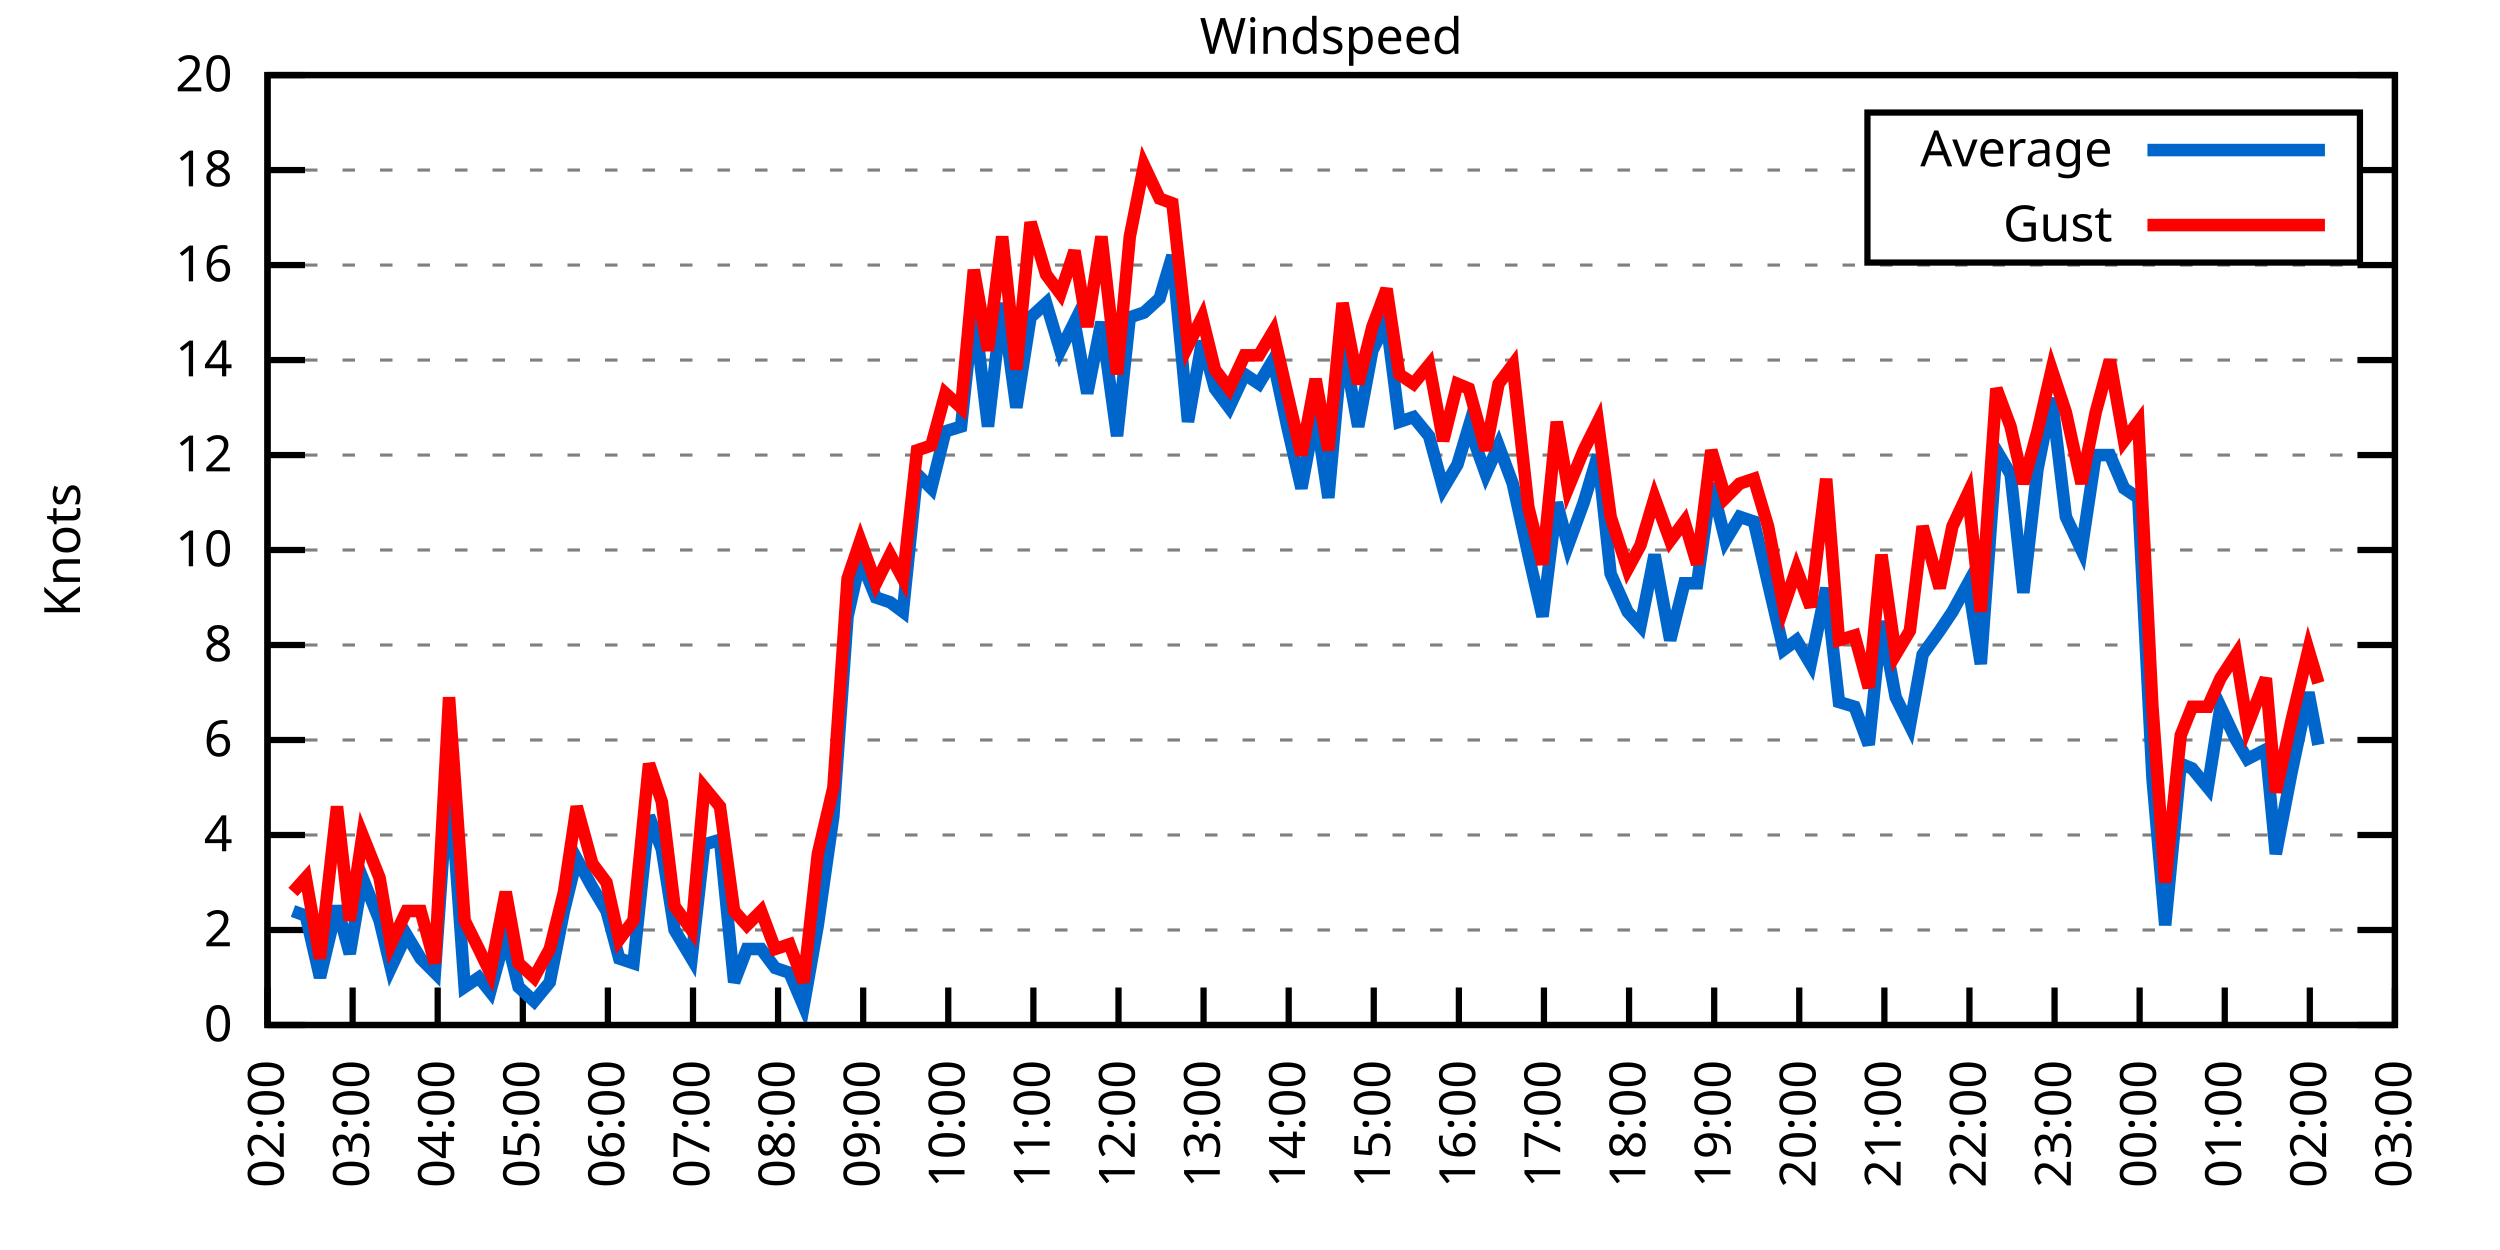
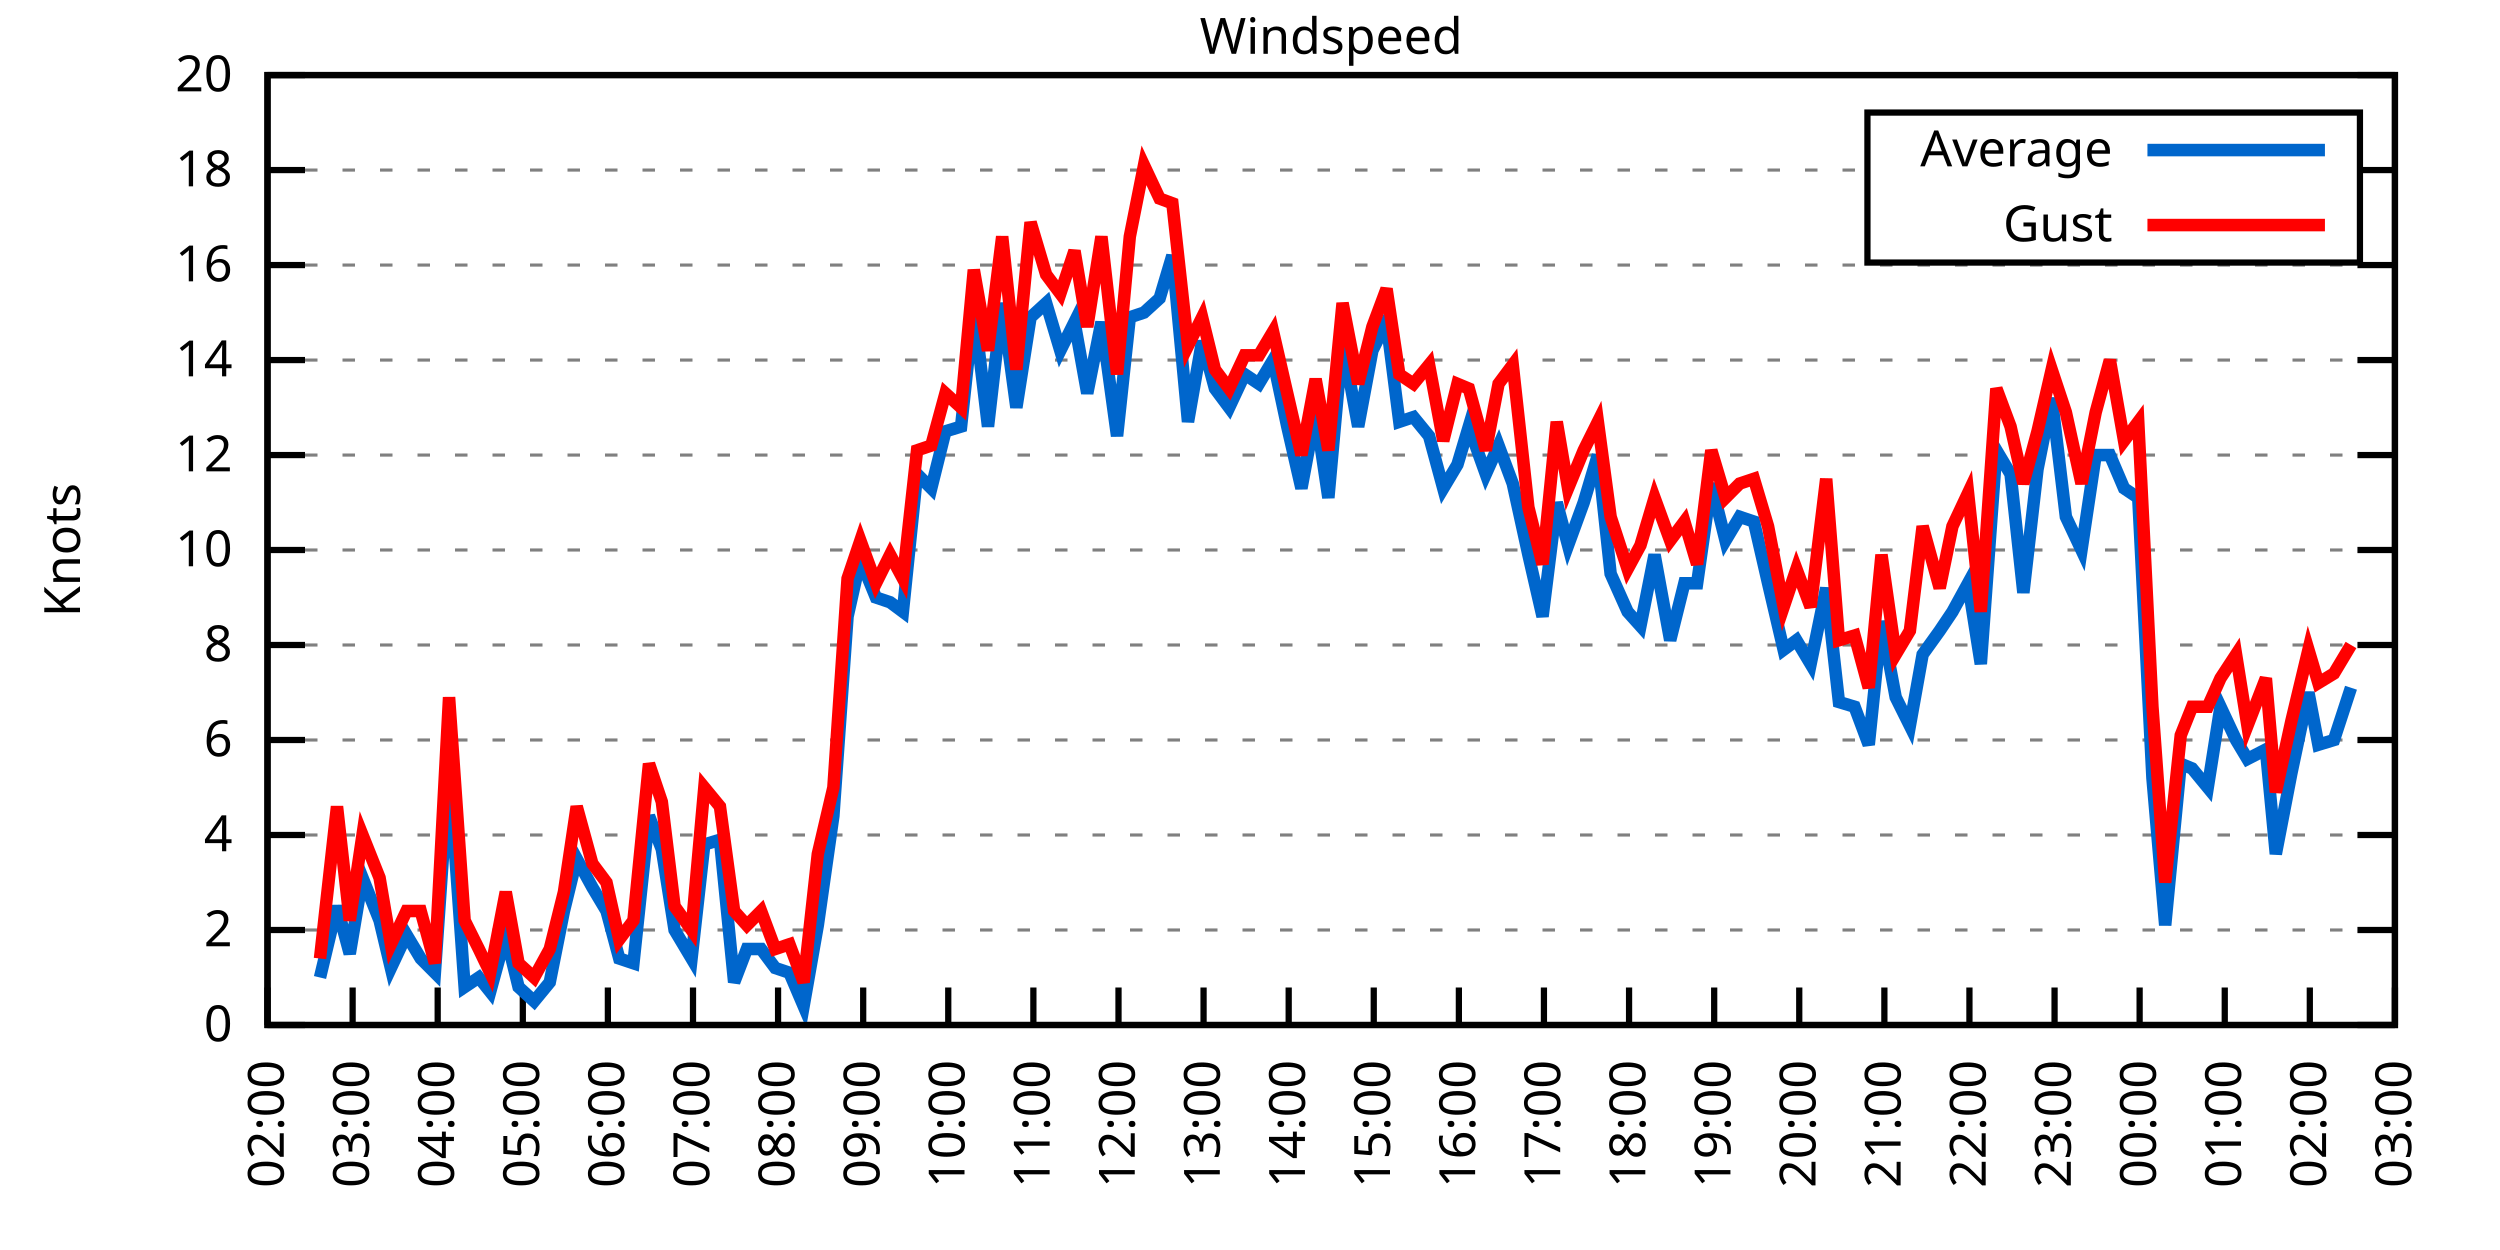
<svg xmlns="http://www.w3.org/2000/svg" xmlns:xlink="http://www.w3.org/1999/xlink" width="400" height="200" viewBox="0 0 400 200">
  <g id="gnuplot_canvas">
    <rect x="0" y="0" width="400" height="200" fill="none" />
    <defs>
      <circle id="gpDot" r="0.5" stroke-width="0.5" stroke="currentColor" />
      <path id="gpPt0" stroke-width="0.333" stroke="currentColor" d="M-1,0 h2 M0,-1 v2" />
      <path id="gpPt1" stroke-width="0.333" stroke="currentColor" d="M-1,-1 L1,1 M1,-1 L-1,1" />
      <path id="gpPt2" stroke-width="0.333" stroke="currentColor" d="M-1,0 L1,0 M0,-1 L0,1 M-1,-1 L1,1 M-1,1 L1,-1" />
      <rect id="gpPt3" stroke-width="0.333" stroke="currentColor" x="-1" y="-1" width="2" height="2" />
      <rect id="gpPt4" stroke-width="0.333" stroke="currentColor" fill="currentColor" x="-1" y="-1" width="2" height="2" />
      <circle id="gpPt5" stroke-width="0.333" stroke="currentColor" cx="0" cy="0" r="1" />
      <use xlink:href="#gpPt5" id="gpPt6" fill="currentColor" stroke="none" />
      <path id="gpPt7" stroke-width="0.333" stroke="currentColor" d="M0,-1.33 L-1.33,0.67 L1.33,0.67 z" />
      <use xlink:href="#gpPt7" id="gpPt8" fill="currentColor" stroke="none" />
      <use xlink:href="#gpPt7" id="gpPt9" stroke="currentColor" transform="rotate(180)" />
      <use xlink:href="#gpPt9" id="gpPt10" fill="currentColor" stroke="none" />
      <use xlink:href="#gpPt3" id="gpPt11" stroke="currentColor" transform="rotate(45)" />
      <use xlink:href="#gpPt11" id="gpPt12" fill="currentColor" stroke="none" />
      <path id="gpPt13" stroke-width="0.333" stroke="currentColor" d="M0,1.330 L1.265,0.411 L0.782,-1.067 L-0.782,-1.076 L-1.265,0.411 z" />
      <use xlink:href="#gpPt13" id="gpPt14" fill="currentColor" stroke="none" />
      <filter id="textbox" filterUnits="objectBoundingBox" x="0" y="0" height="1" width="1">
        <feFlood flood-color="white" flood-opacity="1" result="bgnd" />
        <feComposite in="SourceGraphic" in2="bgnd" operator="atop" />
      </filter>
      <filter id="greybox" filterUnits="objectBoundingBox" x="0" y="0" height="1" width="1">
        <feFlood flood-color="lightgrey" flood-opacity="1" result="grey" />
        <feComposite in="SourceGraphic" in2="grey" operator="atop" />
      </filter>
    </defs>
    <g fill="none" color="white" stroke="currentColor" stroke-width="1.00" stroke-linecap="butt" stroke-linejoin="miter">
</g>
    <g fill="none" color="black" stroke="currentColor" stroke-width="1.00" stroke-linecap="butt" stroke-linejoin="miter">
      <g stroke="none" shape-rendering="crispEdges">
        <polygon fill="rgb(255, 255, 255)" points="42.80,164.00 383.18,164.00 383.18,12.02 42.80,12.02 " />
      </g>
    </g>
    <g fill="none" color="black" stroke="currentColor" stroke-width="1.00" stroke-linecap="butt" stroke-linejoin="miter">
</g>
    <g fill="none" color="black" stroke="black" stroke-width="0.50" stroke-linecap="butt" stroke-linejoin="miter">
</g>
    <g fill="none" color="gray" stroke="currentColor" stroke-width="0.50" stroke-linecap="butt" stroke-linejoin="miter">
      <path stroke="gray" stroke-dasharray="2,4" class="gridline" d="M42.80,164.00 L383.19,164.00  " />
    </g>
    <g fill="none" color="gray" stroke="gray" stroke-width="1.00" stroke-linecap="butt" stroke-linejoin="miter">
</g>
    <g fill="none" color="black" stroke="currentColor" stroke-width="1.00" stroke-linecap="butt" stroke-linejoin="miter">
      <path stroke="black" d="M42.80,164.00 L48.80,164.00 M383.19,164.00 L377.19,164.00  " />
      <g transform="translate(37.20,166.60)" stroke="none" fill="black" font-family="Sans" font-size="8.00" text-anchor="end">
        <text>
          <tspan font-family="Sans"> 0</tspan>
        </text>
      </g>
    </g>
    <g fill="none" color="black" stroke="currentColor" stroke-width="1.00" stroke-linecap="butt" stroke-linejoin="miter">
</g>
    <g fill="none" color="black" stroke="black" stroke-width="0.50" stroke-linecap="butt" stroke-linejoin="miter">
</g>
    <g fill="none" color="gray" stroke="currentColor" stroke-width="0.50" stroke-linecap="butt" stroke-linejoin="miter">
      <path stroke="gray" stroke-dasharray="2,4" class="gridline" d="M42.80,148.80 L383.19,148.80  " />
    </g>
    <g fill="none" color="gray" stroke="gray" stroke-width="1.00" stroke-linecap="butt" stroke-linejoin="miter">
</g>
    <g fill="none" color="black" stroke="currentColor" stroke-width="1.00" stroke-linecap="butt" stroke-linejoin="miter">
      <path stroke="black" d="M42.80,148.80 L48.80,148.80 M383.19,148.80 L377.19,148.80  " />
      <g transform="translate(37.20,151.40)" stroke="none" fill="black" font-family="Sans" font-size="8.00" text-anchor="end">
        <text>
          <tspan font-family="Sans"> 2</tspan>
        </text>
      </g>
    </g>
    <g fill="none" color="black" stroke="currentColor" stroke-width="1.00" stroke-linecap="butt" stroke-linejoin="miter">
</g>
    <g fill="none" color="black" stroke="black" stroke-width="0.50" stroke-linecap="butt" stroke-linejoin="miter">
</g>
    <g fill="none" color="gray" stroke="currentColor" stroke-width="0.50" stroke-linecap="butt" stroke-linejoin="miter">
      <path stroke="gray" stroke-dasharray="2,4" class="gridline" d="M42.80,133.60 L383.19,133.60  " />
    </g>
    <g fill="none" color="gray" stroke="gray" stroke-width="1.00" stroke-linecap="butt" stroke-linejoin="miter">
</g>
    <g fill="none" color="black" stroke="currentColor" stroke-width="1.00" stroke-linecap="butt" stroke-linejoin="miter">
      <path stroke="black" d="M42.80,133.60 L48.80,133.60 M383.19,133.60 L377.19,133.60  " />
      <g transform="translate(37.20,136.20)" stroke="none" fill="black" font-family="Sans" font-size="8.00" text-anchor="end">
        <text>
          <tspan font-family="Sans"> 4</tspan>
        </text>
      </g>
    </g>
    <g fill="none" color="black" stroke="currentColor" stroke-width="1.00" stroke-linecap="butt" stroke-linejoin="miter">
</g>
    <g fill="none" color="black" stroke="black" stroke-width="0.50" stroke-linecap="butt" stroke-linejoin="miter">
</g>
    <g fill="none" color="gray" stroke="currentColor" stroke-width="0.50" stroke-linecap="butt" stroke-linejoin="miter">
      <path stroke="gray" stroke-dasharray="2,4" class="gridline" d="M42.80,118.40 L383.19,118.40  " />
    </g>
    <g fill="none" color="gray" stroke="gray" stroke-width="1.00" stroke-linecap="butt" stroke-linejoin="miter">
</g>
    <g fill="none" color="black" stroke="currentColor" stroke-width="1.00" stroke-linecap="butt" stroke-linejoin="miter">
      <path stroke="black" d="M42.80,118.40 L48.80,118.40 M383.19,118.40 L377.19,118.40  " />
      <g transform="translate(37.20,121.00)" stroke="none" fill="black" font-family="Sans" font-size="8.00" text-anchor="end">
        <text>
          <tspan font-family="Sans"> 6</tspan>
        </text>
      </g>
    </g>
    <g fill="none" color="black" stroke="currentColor" stroke-width="1.00" stroke-linecap="butt" stroke-linejoin="miter">
</g>
    <g fill="none" color="black" stroke="black" stroke-width="0.50" stroke-linecap="butt" stroke-linejoin="miter">
</g>
    <g fill="none" color="gray" stroke="currentColor" stroke-width="0.50" stroke-linecap="butt" stroke-linejoin="miter">
      <path stroke="gray" stroke-dasharray="2,4" class="gridline" d="M42.80,103.20 L383.19,103.20  " />
    </g>
    <g fill="none" color="gray" stroke="gray" stroke-width="1.00" stroke-linecap="butt" stroke-linejoin="miter">
</g>
    <g fill="none" color="black" stroke="currentColor" stroke-width="1.00" stroke-linecap="butt" stroke-linejoin="miter">
      <path stroke="black" d="M42.80,103.20 L48.80,103.20 M383.19,103.20 L377.19,103.20  " />
      <g transform="translate(37.20,105.80)" stroke="none" fill="black" font-family="Sans" font-size="8.00" text-anchor="end">
        <text>
          <tspan font-family="Sans"> 8</tspan>
        </text>
      </g>
    </g>
    <g fill="none" color="black" stroke="currentColor" stroke-width="1.00" stroke-linecap="butt" stroke-linejoin="miter">
</g>
    <g fill="none" color="black" stroke="black" stroke-width="0.50" stroke-linecap="butt" stroke-linejoin="miter">
</g>
    <g fill="none" color="gray" stroke="currentColor" stroke-width="0.50" stroke-linecap="butt" stroke-linejoin="miter">
      <path stroke="gray" stroke-dasharray="2,4" class="gridline" d="M42.80,88.00 L383.19,88.00  " />
    </g>
    <g fill="none" color="gray" stroke="gray" stroke-width="1.00" stroke-linecap="butt" stroke-linejoin="miter">
</g>
    <g fill="none" color="black" stroke="currentColor" stroke-width="1.00" stroke-linecap="butt" stroke-linejoin="miter">
      <path stroke="black" d="M42.80,88.00 L48.80,88.00 M383.19,88.00 L377.19,88.00  " />
      <g transform="translate(37.20,90.60)" stroke="none" fill="black" font-family="Sans" font-size="8.00" text-anchor="end">
        <text>
          <tspan font-family="Sans"> 10</tspan>
        </text>
      </g>
    </g>
    <g fill="none" color="black" stroke="currentColor" stroke-width="1.00" stroke-linecap="butt" stroke-linejoin="miter">
</g>
    <g fill="none" color="black" stroke="black" stroke-width="0.50" stroke-linecap="butt" stroke-linejoin="miter">
</g>
    <g fill="none" color="gray" stroke="currentColor" stroke-width="0.50" stroke-linecap="butt" stroke-linejoin="miter">
      <path stroke="gray" stroke-dasharray="2,4" class="gridline" d="M42.80,72.81 L383.19,72.81  " />
    </g>
    <g fill="none" color="gray" stroke="gray" stroke-width="1.00" stroke-linecap="butt" stroke-linejoin="miter">
</g>
    <g fill="none" color="black" stroke="currentColor" stroke-width="1.00" stroke-linecap="butt" stroke-linejoin="miter">
      <path stroke="black" d="M42.80,72.81 L48.80,72.81 M383.19,72.81 L377.19,72.81  " />
      <g transform="translate(37.20,75.41)" stroke="none" fill="black" font-family="Sans" font-size="8.00" text-anchor="end">
        <text>
          <tspan font-family="Sans"> 12</tspan>
        </text>
      </g>
    </g>
    <g fill="none" color="black" stroke="currentColor" stroke-width="1.00" stroke-linecap="butt" stroke-linejoin="miter">
</g>
    <g fill="none" color="black" stroke="black" stroke-width="0.50" stroke-linecap="butt" stroke-linejoin="miter">
</g>
    <g fill="none" color="gray" stroke="currentColor" stroke-width="0.50" stroke-linecap="butt" stroke-linejoin="miter">
      <path stroke="gray" stroke-dasharray="2,4" class="gridline" d="M42.80,57.61 L383.19,57.61  " />
    </g>
    <g fill="none" color="gray" stroke="gray" stroke-width="1.00" stroke-linecap="butt" stroke-linejoin="miter">
</g>
    <g fill="none" color="black" stroke="currentColor" stroke-width="1.00" stroke-linecap="butt" stroke-linejoin="miter">
      <path stroke="black" d="M42.80,57.61 L48.80,57.61 M383.19,57.61 L377.19,57.61  " />
      <g transform="translate(37.20,60.21)" stroke="none" fill="black" font-family="Sans" font-size="8.00" text-anchor="end">
        <text>
          <tspan font-family="Sans"> 14</tspan>
        </text>
      </g>
    </g>
    <g fill="none" color="black" stroke="currentColor" stroke-width="1.00" stroke-linecap="butt" stroke-linejoin="miter">
</g>
    <g fill="none" color="black" stroke="black" stroke-width="0.50" stroke-linecap="butt" stroke-linejoin="miter">
</g>
    <g fill="none" color="gray" stroke="currentColor" stroke-width="0.50" stroke-linecap="butt" stroke-linejoin="miter">
      <path stroke="gray" stroke-dasharray="2,4" class="gridline" d="M42.80,42.41 L383.19,42.41  " />
    </g>
    <g fill="none" color="gray" stroke="gray" stroke-width="1.00" stroke-linecap="butt" stroke-linejoin="miter">
</g>
    <g fill="none" color="black" stroke="currentColor" stroke-width="1.00" stroke-linecap="butt" stroke-linejoin="miter">
      <path stroke="black" d="M42.80,42.41 L48.80,42.41 M383.19,42.41 L377.19,42.41  " />
      <g transform="translate(37.20,45.01)" stroke="none" fill="black" font-family="Sans" font-size="8.00" text-anchor="end">
        <text>
          <tspan font-family="Sans"> 16</tspan>
        </text>
      </g>
    </g>
    <g fill="none" color="black" stroke="currentColor" stroke-width="1.00" stroke-linecap="butt" stroke-linejoin="miter">
</g>
    <g fill="none" color="black" stroke="black" stroke-width="0.50" stroke-linecap="butt" stroke-linejoin="miter">
</g>
    <g fill="none" color="gray" stroke="currentColor" stroke-width="0.50" stroke-linecap="butt" stroke-linejoin="miter">
      <path stroke="gray" stroke-dasharray="2,4" class="gridline" d="M42.80,27.21 L298.79,27.21 M377.59,27.21 L383.19,27.21  " />
    </g>
    <g fill="none" color="gray" stroke="gray" stroke-width="1.00" stroke-linecap="butt" stroke-linejoin="miter">
</g>
    <g fill="none" color="black" stroke="currentColor" stroke-width="1.00" stroke-linecap="butt" stroke-linejoin="miter">
      <path stroke="black" d="M42.80,27.21 L48.80,27.21 M383.19,27.21 L377.19,27.21  " />
      <g transform="translate(37.20,29.81)" stroke="none" fill="black" font-family="Sans" font-size="8.00" text-anchor="end">
        <text>
          <tspan font-family="Sans"> 18</tspan>
        </text>
      </g>
    </g>
    <g fill="none" color="black" stroke="currentColor" stroke-width="1.00" stroke-linecap="butt" stroke-linejoin="miter">
</g>
    <g fill="none" color="black" stroke="black" stroke-width="0.50" stroke-linecap="butt" stroke-linejoin="miter">
</g>
    <g fill="none" color="gray" stroke="currentColor" stroke-width="0.50" stroke-linecap="butt" stroke-linejoin="miter">
      <path stroke="gray" stroke-dasharray="2,4" class="gridline" d="M42.80,12.01 L383.19,12.01  " />
    </g>
    <g fill="none" color="gray" stroke="gray" stroke-width="1.00" stroke-linecap="butt" stroke-linejoin="miter">
</g>
    <g fill="none" color="black" stroke="currentColor" stroke-width="1.00" stroke-linecap="butt" stroke-linejoin="miter">
      <path stroke="black" d="M42.80,12.01 L48.80,12.01 M383.19,12.01 L377.19,12.01  " />
      <g transform="translate(37.20,14.61)" stroke="none" fill="black" font-family="Sans" font-size="8.00" text-anchor="end">
        <text>
          <tspan font-family="Sans"> 20</tspan>
        </text>
      </g>
    </g>
    <g fill="none" color="black" stroke="currentColor" stroke-width="1.00" stroke-linecap="butt" stroke-linejoin="miter">
      <path stroke="black" d="M42.80,164.00 L42.80,158.00  " />
      <g transform="translate(45.40,169.60) rotate(270.00)" stroke="none" fill="black" font-family="Sans" font-size="8.00" text-anchor="end">
        <text>
          <tspan font-family="Sans">02:00</tspan>
        </text>
      </g>
    </g>
    <g fill="none" color="black" stroke="currentColor" stroke-width="1.00" stroke-linecap="butt" stroke-linejoin="miter">
      <path stroke="black" d="M56.42,164.00 L56.42,158.00  " />
      <g transform="translate(59.02,169.60) rotate(270.00)" stroke="none" fill="black" font-family="Sans" font-size="8.00" text-anchor="end">
        <text>
          <tspan font-family="Sans">03:00</tspan>
        </text>
      </g>
    </g>
    <g fill="none" color="black" stroke="currentColor" stroke-width="1.00" stroke-linecap="butt" stroke-linejoin="miter">
      <path stroke="black" d="M70.03,164.00 L70.03,158.00  " />
      <g transform="translate(72.63,169.60) rotate(270.00)" stroke="none" fill="black" font-family="Sans" font-size="8.00" text-anchor="end">
        <text>
          <tspan font-family="Sans">04:00</tspan>
        </text>
      </g>
    </g>
    <g fill="none" color="black" stroke="currentColor" stroke-width="1.00" stroke-linecap="butt" stroke-linejoin="miter">
      <path stroke="black" d="M83.65,164.00 L83.65,158.00  " />
      <g transform="translate(86.25,169.60) rotate(270.00)" stroke="none" fill="black" font-family="Sans" font-size="8.00" text-anchor="end">
        <text>
          <tspan font-family="Sans">05:00</tspan>
        </text>
      </g>
    </g>
    <g fill="none" color="black" stroke="currentColor" stroke-width="1.00" stroke-linecap="butt" stroke-linejoin="miter">
      <path stroke="black" d="M97.26,164.00 L97.26,158.00  " />
      <g transform="translate(99.86,169.60) rotate(270.00)" stroke="none" fill="black" font-family="Sans" font-size="8.00" text-anchor="end">
        <text>
          <tspan font-family="Sans">06:00</tspan>
        </text>
      </g>
    </g>
    <g fill="none" color="black" stroke="currentColor" stroke-width="1.00" stroke-linecap="butt" stroke-linejoin="miter">
      <path stroke="black" d="M110.88,164.00 L110.88,158.00  " />
      <g transform="translate(113.48,169.60) rotate(270.00)" stroke="none" fill="black" font-family="Sans" font-size="8.00" text-anchor="end">
        <text>
          <tspan font-family="Sans">07:00</tspan>
        </text>
      </g>
    </g>
    <g fill="none" color="black" stroke="currentColor" stroke-width="1.00" stroke-linecap="butt" stroke-linejoin="miter">
      <path stroke="black" d="M124.49,164.00 L124.49,158.00  " />
      <g transform="translate(127.09,169.60) rotate(270.00)" stroke="none" fill="black" font-family="Sans" font-size="8.00" text-anchor="end">
        <text>
          <tspan font-family="Sans">08:00</tspan>
        </text>
      </g>
    </g>
    <g fill="none" color="black" stroke="currentColor" stroke-width="1.00" stroke-linecap="butt" stroke-linejoin="miter">
      <path stroke="black" d="M138.11,164.00 L138.11,158.00  " />
      <g transform="translate(140.71,169.60) rotate(270.00)" stroke="none" fill="black" font-family="Sans" font-size="8.00" text-anchor="end">
        <text>
          <tspan font-family="Sans">09:00</tspan>
        </text>
      </g>
    </g>
    <g fill="none" color="black" stroke="currentColor" stroke-width="1.00" stroke-linecap="butt" stroke-linejoin="miter">
      <path stroke="black" d="M151.72,164.00 L151.72,158.00  " />
      <g transform="translate(154.32,169.60) rotate(270.00)" stroke="none" fill="black" font-family="Sans" font-size="8.00" text-anchor="end">
        <text>
          <tspan font-family="Sans">10:00</tspan>
        </text>
      </g>
    </g>
    <g fill="none" color="black" stroke="currentColor" stroke-width="1.00" stroke-linecap="butt" stroke-linejoin="miter">
      <path stroke="black" d="M165.34,164.00 L165.34,158.00  " />
      <g transform="translate(167.94,169.60) rotate(270.00)" stroke="none" fill="black" font-family="Sans" font-size="8.00" text-anchor="end">
        <text>
          <tspan font-family="Sans">11:00</tspan>
        </text>
      </g>
    </g>
    <g fill="none" color="black" stroke="currentColor" stroke-width="1.00" stroke-linecap="butt" stroke-linejoin="miter">
      <path stroke="black" d="M178.96,164.00 L178.96,158.00  " />
      <g transform="translate(181.56,169.60) rotate(270.00)" stroke="none" fill="black" font-family="Sans" font-size="8.00" text-anchor="end">
        <text>
          <tspan font-family="Sans">12:00</tspan>
        </text>
      </g>
    </g>
    <g fill="none" color="black" stroke="currentColor" stroke-width="1.00" stroke-linecap="butt" stroke-linejoin="miter">
      <path stroke="black" d="M192.57,164.00 L192.57,158.00  " />
      <g transform="translate(195.17,169.60) rotate(270.00)" stroke="none" fill="black" font-family="Sans" font-size="8.00" text-anchor="end">
        <text>
          <tspan font-family="Sans">13:00</tspan>
        </text>
      </g>
    </g>
    <g fill="none" color="black" stroke="currentColor" stroke-width="1.00" stroke-linecap="butt" stroke-linejoin="miter">
      <path stroke="black" d="M206.19,164.00 L206.19,158.00  " />
      <g transform="translate(208.79,169.60) rotate(270.00)" stroke="none" fill="black" font-family="Sans" font-size="8.00" text-anchor="end">
        <text>
          <tspan font-family="Sans">14:00</tspan>
        </text>
      </g>
    </g>
    <g fill="none" color="black" stroke="currentColor" stroke-width="1.00" stroke-linecap="butt" stroke-linejoin="miter">
      <path stroke="black" d="M219.80,164.00 L219.80,158.00  " />
      <g transform="translate(222.40,169.60) rotate(270.00)" stroke="none" fill="black" font-family="Sans" font-size="8.00" text-anchor="end">
        <text>
          <tspan font-family="Sans">15:00</tspan>
        </text>
      </g>
    </g>
    <g fill="none" color="black" stroke="currentColor" stroke-width="1.00" stroke-linecap="butt" stroke-linejoin="miter">
      <path stroke="black" d="M233.42,164.00 L233.42,158.00  " />
      <g transform="translate(236.02,169.60) rotate(270.00)" stroke="none" fill="black" font-family="Sans" font-size="8.00" text-anchor="end">
        <text>
          <tspan font-family="Sans">16:00</tspan>
        </text>
      </g>
    </g>
    <g fill="none" color="black" stroke="currentColor" stroke-width="1.00" stroke-linecap="butt" stroke-linejoin="miter">
      <path stroke="black" d="M247.03,164.00 L247.03,158.00  " />
      <g transform="translate(249.63,169.60) rotate(270.00)" stroke="none" fill="black" font-family="Sans" font-size="8.00" text-anchor="end">
        <text>
          <tspan font-family="Sans">17:00</tspan>
        </text>
      </g>
    </g>
    <g fill="none" color="black" stroke="currentColor" stroke-width="1.00" stroke-linecap="butt" stroke-linejoin="miter">
      <path stroke="black" d="M260.65,164.00 L260.65,158.00  " />
      <g transform="translate(263.25,169.60) rotate(270.00)" stroke="none" fill="black" font-family="Sans" font-size="8.00" text-anchor="end">
        <text>
          <tspan font-family="Sans">18:00</tspan>
        </text>
      </g>
    </g>
    <g fill="none" color="black" stroke="currentColor" stroke-width="1.00" stroke-linecap="butt" stroke-linejoin="miter">
      <path stroke="black" d="M274.27,164.00 L274.27,158.00  " />
      <g transform="translate(276.87,169.60) rotate(270.00)" stroke="none" fill="black" font-family="Sans" font-size="8.00" text-anchor="end">
        <text>
          <tspan font-family="Sans">19:00</tspan>
        </text>
      </g>
    </g>
    <g fill="none" color="black" stroke="currentColor" stroke-width="1.00" stroke-linecap="butt" stroke-linejoin="miter">
      <path stroke="black" d="M287.88,164.00 L287.88,158.00  " />
      <g transform="translate(290.48,169.60) rotate(270.00)" stroke="none" fill="black" font-family="Sans" font-size="8.00" text-anchor="end">
        <text>
          <tspan font-family="Sans">20:00</tspan>
        </text>
      </g>
    </g>
    <g fill="none" color="black" stroke="currentColor" stroke-width="1.00" stroke-linecap="butt" stroke-linejoin="miter">
      <path stroke="black" d="M301.50,164.00 L301.50,158.00  " />
      <g transform="translate(304.10,169.60) rotate(270.00)" stroke="none" fill="black" font-family="Sans" font-size="8.00" text-anchor="end">
        <text>
          <tspan font-family="Sans">21:00</tspan>
        </text>
      </g>
    </g>
    <g fill="none" color="black" stroke="currentColor" stroke-width="1.00" stroke-linecap="butt" stroke-linejoin="miter">
      <path stroke="black" d="M315.11,164.00 L315.11,158.00  " />
      <g transform="translate(317.71,169.60) rotate(270.00)" stroke="none" fill="black" font-family="Sans" font-size="8.00" text-anchor="end">
        <text>
          <tspan font-family="Sans">22:00</tspan>
        </text>
      </g>
    </g>
    <g fill="none" color="black" stroke="currentColor" stroke-width="1.00" stroke-linecap="butt" stroke-linejoin="miter">
      <path stroke="black" d="M328.73,164.00 L328.73,158.00  " />
      <g transform="translate(331.33,169.60) rotate(270.00)" stroke="none" fill="black" font-family="Sans" font-size="8.00" text-anchor="end">
        <text>
          <tspan font-family="Sans">23:00</tspan>
        </text>
      </g>
    </g>
    <g fill="none" color="black" stroke="currentColor" stroke-width="1.00" stroke-linecap="butt" stroke-linejoin="miter">
      <path stroke="black" d="M342.34,164.00 L342.34,158.00  " />
      <g transform="translate(344.94,169.60) rotate(270.00)" stroke="none" fill="black" font-family="Sans" font-size="8.00" text-anchor="end">
        <text>
          <tspan font-family="Sans">00:00</tspan>
        </text>
      </g>
    </g>
    <g fill="none" color="black" stroke="currentColor" stroke-width="1.00" stroke-linecap="butt" stroke-linejoin="miter">
      <path stroke="black" d="M355.96,164.00 L355.96,158.00  " />
      <g transform="translate(358.56,169.60) rotate(270.00)" stroke="none" fill="black" font-family="Sans" font-size="8.00" text-anchor="end">
        <text>
          <tspan font-family="Sans">01:00</tspan>
        </text>
      </g>
    </g>
    <g fill="none" color="black" stroke="currentColor" stroke-width="1.00" stroke-linecap="butt" stroke-linejoin="miter">
      <path stroke="black" d="M369.57,164.00 L369.57,158.00  " />
      <g transform="translate(372.17,169.60) rotate(270.00)" stroke="none" fill="black" font-family="Sans" font-size="8.00" text-anchor="end">
        <text>
          <tspan font-family="Sans">02:00</tspan>
        </text>
      </g>
    </g>
    <g fill="none" color="black" stroke="currentColor" stroke-width="1.00" stroke-linecap="butt" stroke-linejoin="miter">
      <path stroke="black" d="M383.19,164.00 L383.19,158.00  " />
      <g transform="translate(385.79,169.60) rotate(270.00)" stroke="none" fill="black" font-family="Sans" font-size="8.00" text-anchor="end">
        <text>
          <tspan font-family="Sans">03:00</tspan>
        </text>
      </g>
    </g>
    <g fill="none" color="black" stroke="currentColor" stroke-width="1.00" stroke-linecap="butt" stroke-linejoin="miter">
</g>
    <g fill="none" color="black" stroke="currentColor" stroke-width="1.00" stroke-linecap="butt" stroke-linejoin="miter">
      <path stroke="black" d="M42.80,12.01 L42.80,164.00 L383.19,164.00 L383.19,12.01 L42.80,12.01 Z  " />
    </g>
    <g fill="none" color="black" stroke="currentColor" stroke-width="1.00" stroke-linecap="butt" stroke-linejoin="miter">
</g>
    <g fill="none" color="black" stroke="currentColor" stroke-width="1.00" stroke-linecap="butt" stroke-linejoin="miter">
      <path stroke="black" d="M298.79,42.01 L298.79,18.01 L377.59,18.01 L377.59,42.01 L298.79,42.01 Z  " />
    </g>
    <g id="Windspeed_plot_1">
      <g fill="none" color="white" stroke="black" stroke-width="2.00" stroke-linecap="butt" stroke-linejoin="miter">
</g>
      <g fill="none" color="black" stroke="currentColor" stroke-width="2.00" stroke-linecap="butt" stroke-linejoin="miter">
        <g transform="translate(337.99,26.61)" stroke="none" fill="black" font-family="Sans" font-size="8.00" text-anchor="end">
          <text>
            <tspan font-family="Sans">Average</tspan>
          </text>
        </g>
      </g>
      <g fill="none" color="black" stroke="currentColor" stroke-width="2.00" stroke-linecap="butt" stroke-linejoin="miter">
-         <path stroke="rgb(  0, 102, 204)" d="M343.59,24.01 L371.99,24.01 M46.88,145.76 L48.93,146.52 L51.20,156.40 L53.92,145.00 L55.96,152.60 L58.00,140.44   L60.73,147.28 L62.54,154.88 L65.04,149.56 L67.31,153.36 L69.58,155.64 L71.85,122.96 L74.34,157.92 L76.61,156.40   L78.43,158.68 L80.92,149.56 L82.97,157.92 L85.46,160.20 L87.96,157.16 L90.23,145.76 L92.27,137.40 L94.77,141.96   L97.04,145.76 L99.08,153.36 L101.35,154.12 L103.84,130.56 L105.89,135.88 L107.93,148.80 L110.65,153.36 L112.69,135.12   L115.19,134.36 L117.46,157.16 L119.50,151.84 L121.77,151.84 L124.04,154.88 L126.31,155.64 L128.58,160.96 L130.85,148.04   L133.34,130.56 L135.61,98.64 L137.66,89.52 L140.15,95.60 L142.42,96.36 L144.46,97.88 L146.73,75.85 L149.00,78.13   L151.27,69.01 L153.77,68.25 L155.81,49.25 L158.08,68.25 L160.35,48.49 L162.62,65.21 L164.89,50.77 L167.38,48.49   L169.65,56.09 L171.92,51.53 L173.96,62.93 L176.23,51.53 L178.73,69.77 L180.77,50.77 L183.04,50.01 L185.54,47.73   L187.58,40.89 L190.08,67.49 L192.34,54.57 L194.39,62.17 L196.66,65.21 L199.15,59.89 L201.42,61.41 L203.69,57.61   L205.96,68.25 L208.23,78.13 L210.50,65.97 L212.54,79.65 L214.81,54.57 L217.31,68.25 L219.58,56.09 L221.85,51.53   L223.89,67.49 L226.16,66.73 L228.65,69.77 L230.92,78.13 L233.19,74.33 L235.01,68.25 L237.73,75.85 L239.77,71.29   L242.04,77.37 L244.54,88.76 L246.81,98.64 L249.08,80.41 L250.89,87.25 L253.39,80.41 L255.66,72.81 L257.70,91.80   L260.42,97.88 L262.47,100.16 L264.73,88.76 L267.23,102.44 L269.50,93.32 L271.54,93.32 L273.81,77.37 L276.08,86.49   L278.35,82.69 L280.62,83.45 L282.89,93.32 L285.38,103.96 L287.43,102.44 L289.70,106.24 L292.19,94.08 L294.23,112.32   L296.73,113.08 L299.00,119.16 L301.04,99.40 L303.31,111.56 L305.58,116.12 L307.62,104.72 L310.35,100.92 L312.39,97.88   L314.89,93.32 L316.93,106.24 L319.42,72.05 L321.69,75.85 L323.74,94.84 L326.00,75.09 L328.27,63.69 L330.54,82.69   L333.04,88.00 L335.31,72.81 L337.58,72.81 L339.85,78.13 L342.12,79.65 L344.39,124.48 L346.43,148.04 L348.92,122.20   L350.74,122.96 L353.24,126.00 L355.28,113.08 L357.77,118.40 L359.59,121.44 L362.54,119.92 L364.13,136.64 L366.62,123.72   L369.35,110.80 L370.94,119.16  " />
+         <path stroke="rgb(  0, 102, 204)" d="M343.59,24.01 L371.99,24.01 M51.20,156.40 L53.92,145.00 L55.96,152.60 L58.00,140.44 L60.73,147.28 L62.54,154.88   L65.04,149.56 L67.31,153.36 L69.58,155.64 L71.85,122.96 L74.34,157.92 L76.61,156.40 L78.43,158.68 L80.92,149.56   L82.97,157.92 L85.46,160.20 L87.96,157.16 L90.23,145.76 L92.27,137.40 L94.77,141.96 L97.04,145.76 L99.08,153.36   L101.35,154.12 L103.84,130.56 L105.89,135.88 L107.93,148.80 L110.65,153.36 L112.69,135.12 L115.19,134.36 L117.46,157.16   L119.50,151.84 L121.77,151.84 L124.04,154.88 L126.31,155.64 L128.58,160.96 L130.85,148.04 L133.34,130.56 L135.61,98.64   L137.66,89.52 L140.15,95.60 L142.42,96.36 L144.46,97.88 L146.73,75.85 L149.00,78.13 L151.27,69.01 L153.77,68.25   L155.81,49.25 L158.08,68.25 L160.35,48.49 L162.62,65.21 L164.89,50.77 L167.38,48.49 L169.65,56.09 L171.92,51.53   L173.96,62.93 L176.23,51.53 L178.73,69.77 L180.77,50.77 L183.04,50.01 L185.54,47.73 L187.58,40.89 L190.08,67.49   L192.34,54.57 L194.39,62.17 L196.66,65.21 L199.15,59.89 L201.42,61.41 L203.69,57.61 L205.96,68.25 L208.23,78.13   L210.50,65.97 L212.54,79.65 L214.81,54.57 L217.31,68.25 L219.58,56.09 L221.85,51.53 L223.89,67.49 L226.16,66.73   L228.65,69.77 L230.92,78.13 L233.19,74.33 L235.01,68.25 L237.73,75.85 L239.77,71.29 L242.04,77.37 L244.54,88.76   L246.81,98.64 L249.08,80.41 L250.89,87.25 L253.39,80.41 L255.66,72.81 L257.70,91.80 L260.42,97.88 L262.47,100.16   L264.73,88.76 L267.23,102.44 L269.50,93.32 L271.54,93.32 L273.81,77.37 L276.08,86.49 L278.35,82.69 L280.62,83.45   L282.89,93.32 L285.38,103.96 L287.43,102.44 L289.70,106.24 L292.19,94.08 L294.23,112.32 L296.73,113.08 L299.00,119.16   L301.04,99.40 L303.31,111.56 L305.58,116.12 L307.62,104.72 L310.35,100.92 L312.39,97.88 L314.89,93.32 L316.93,106.24   L319.42,72.05 L321.69,75.85 L323.74,94.84 L326.00,75.09 L328.27,63.69 L330.54,82.69 L333.04,88.00 L335.31,72.81   L337.58,72.81 L339.85,78.13 L342.12,79.65 L344.39,124.48 L346.43,148.04 L348.92,122.20 L350.74,122.96 L353.24,126.00   L355.28,113.08 L357.77,118.40 L359.59,121.44 L362.54,119.92 L364.13,136.64 L366.62,123.72 L369.35,110.80 L370.94,119.16   L373.43,118.40 L376.16,110.04  " />
      </g>
    </g>
    <g id="Windspeed_plot_2">
      <g fill="none" color="black" stroke="currentColor" stroke-width="2.00" stroke-linecap="butt" stroke-linejoin="miter">
        <g transform="translate(337.99,38.61)" stroke="none" fill="black" font-family="Sans" font-size="8.00" text-anchor="end">
          <text>
            <tspan font-family="Sans">Gust</tspan>
          </text>
        </g>
      </g>
      <g fill="none" color="black" stroke="currentColor" stroke-width="2.00" stroke-linecap="butt" stroke-linejoin="miter">
-         <path stroke="rgb(255,   0,   0)" d="M343.59,36.01 L371.99,36.01 M46.88,142.72 L48.93,140.44 L51.20,153.36 L53.92,129.04 L55.96,147.28 L58.00,133.60   L60.73,140.44 L62.54,151.08 L65.04,145.76 L67.31,145.76 L69.58,154.12 L71.85,111.56 L74.34,147.28 L76.61,151.84   L78.43,155.64 L80.92,142.72 L82.97,154.12 L85.46,156.40 L87.96,151.84 L90.23,142.72 L92.27,129.04 L94.77,138.16   L97.04,141.20 L99.08,150.32 L101.35,147.28 L103.84,122.20 L105.89,128.28 L107.93,145.00 L110.65,148.80 L112.69,126.00   L115.19,129.04 L117.46,145.76 L119.50,148.04 L121.77,145.76 L124.04,151.84 L126.31,151.08 L128.58,157.16 L130.85,136.64   L133.34,126.00 L135.61,92.56 L137.66,86.49 L140.15,93.32 L142.42,88.76 L144.46,92.56 L146.73,72.05 L149.00,71.29   L151.27,62.93 L153.77,65.21 L155.81,43.17 L158.08,56.09 L160.35,37.85 L162.62,59.13 L164.89,35.57 L167.38,43.93   L169.65,46.97 L171.92,40.13 L173.96,52.29 L176.23,37.85 L178.73,59.89 L180.77,37.85 L183.04,26.45 L185.54,31.77   L187.58,32.53 L190.08,55.33 L192.34,50.77 L194.39,59.13 L196.66,62.17 L199.15,56.85 L201.42,56.85 L203.69,53.05   L205.96,62.93 L208.23,72.81 L210.50,60.65 L212.54,72.05 L214.81,48.49 L217.31,61.41 L219.58,52.29 L221.85,46.21   L223.89,59.89 L226.16,61.41 L228.65,58.37 L230.92,70.53 L233.19,61.41 L235.01,62.17 L237.73,72.05 L239.77,61.41   L242.04,58.37 L244.54,81.17 L246.81,90.28 L249.08,67.49 L250.89,78.13 L253.39,72.05 L255.66,67.49 L257.70,82.69   L260.42,91.04 L262.47,87.25 L264.73,79.65 L267.23,86.49 L269.50,83.45 L271.54,90.28 L273.81,72.05 L276.08,79.65   L278.35,77.37 L280.62,76.61 L282.89,84.21 L285.38,97.12 L287.43,91.04 L289.70,97.12 L292.19,76.61 L294.23,102.44   L296.73,101.68 L299.00,110.04 L301.04,88.76 L303.31,104.72 L305.58,100.92 L307.62,84.21 L310.35,94.08 L312.39,84.21   L314.89,78.89 L316.93,97.88 L319.42,62.17 L321.69,68.25 L323.74,77.37 L326.00,69.01 L328.27,59.13 L330.54,65.97   L333.04,77.37 L335.31,65.97 L337.58,57.61 L339.85,70.53 L342.12,67.49 L344.39,113.08 L346.43,141.20 L348.92,117.64   L350.74,113.08 L353.24,113.08 L355.28,108.52 L357.77,104.72 L359.59,116.12 L362.54,108.52 L364.13,126.76 L366.62,115.36   L369.35,103.96 L370.94,109.28  " />
+         <path stroke="rgb(255,   0,   0)" d="M343.59,36.01 L371.99,36.01 M51.20,153.36 L53.92,129.04 L55.96,147.28 L58.00,133.60 L60.73,140.44 L62.54,151.08   L65.04,145.76 L67.31,145.76 L69.58,154.12 L71.85,111.56 L74.34,147.28 L76.61,151.84 L78.43,155.64 L80.92,142.72   L82.97,154.12 L85.46,156.40 L87.96,151.84 L90.23,142.72 L92.27,129.04 L94.77,138.16 L97.04,141.20 L99.08,150.32   L101.35,147.28 L103.84,122.20 L105.89,128.28 L107.93,145.00 L110.65,148.80 L112.69,126.00 L115.19,129.04 L117.46,145.76   L119.50,148.04 L121.77,145.76 L124.04,151.84 L126.31,151.08 L128.58,157.16 L130.85,136.64 L133.34,126.00 L135.61,92.56   L137.66,86.49 L140.15,93.32 L142.42,88.76 L144.46,92.56 L146.73,72.05 L149.00,71.29 L151.27,62.93 L153.77,65.21   L155.81,43.17 L158.08,56.09 L160.35,37.85 L162.62,59.13 L164.89,35.57 L167.38,43.93 L169.65,46.97 L171.92,40.13   L173.96,52.29 L176.23,37.85 L178.73,59.89 L180.77,37.85 L183.04,26.45 L185.54,31.77 L187.58,32.53 L190.08,55.33   L192.34,50.77 L194.39,59.13 L196.66,62.17 L199.15,56.85 L201.42,56.85 L203.69,53.05 L205.96,62.93 L208.23,72.81   L210.50,60.65 L212.54,72.05 L214.81,48.49 L217.31,61.41 L219.58,52.29 L221.85,46.21 L223.89,59.89 L226.16,61.41   L228.65,58.37 L230.92,70.53 L233.19,61.41 L235.01,62.17 L237.73,72.05 L239.77,61.41 L242.04,58.37 L244.54,81.17   L246.81,90.28 L249.08,67.49 L250.89,78.13 L253.39,72.05 L255.66,67.49 L257.70,82.69 L260.42,91.04 L262.47,87.25   L264.73,79.65 L267.23,86.49 L269.50,83.45 L271.54,90.28 L273.81,72.05 L276.08,79.65 L278.35,77.37 L280.62,76.61   L282.89,84.21 L285.38,97.12 L287.43,91.04 L289.70,97.12 L292.19,76.61 L294.23,102.44 L296.73,101.68 L299.00,110.04   L301.04,88.76 L303.31,104.72 L305.58,100.92 L307.62,84.21 L310.35,94.08 L312.39,84.21 L314.89,78.89 L316.93,97.88   L319.42,62.17 L321.69,68.25 L323.74,77.37 L326.00,69.01 L328.27,59.13 L330.54,65.97 L333.04,77.37 L335.31,65.97   L337.58,57.61 L339.85,70.53 L342.12,67.49 L344.39,113.08 L346.43,141.20 L348.92,117.64 L350.74,113.08 L353.24,113.08   L355.28,108.52 L357.77,104.72 L359.59,116.12 L362.54,108.52 L364.13,126.76 L366.62,115.36 L369.35,103.96 L370.94,109.28   L373.43,107.76 L376.16,103.20  " />
      </g>
    </g>
    <g fill="none" color="black" stroke="currentColor" stroke-width="2.00" stroke-linecap="butt" stroke-linejoin="miter">
</g>
    <g fill="none" color="black" stroke="black" stroke-width="1.00" stroke-linecap="butt" stroke-linejoin="miter">
</g>
    <g fill="none" color="black" stroke="currentColor" stroke-width="1.00" stroke-linecap="butt" stroke-linejoin="miter">
      <path stroke="black" d="M42.80,12.01 L42.80,164.00 L383.19,164.00 L383.19,12.01 L42.80,12.01 Z  " />
      <g transform="translate(12.80,88.01) rotate(270.00)" stroke="none" fill="black" font-family="Sans" font-size="8.00" text-anchor="middle">
        <text>
          <tspan font-family="Sans">Knots</tspan>
        </text>
      </g>
    </g>
    <g fill="none" color="black" stroke="currentColor" stroke-width="1.00" stroke-linecap="butt" stroke-linejoin="miter">
</g>
    <g fill="none" color="black" stroke="currentColor" stroke-width="1.00" stroke-linecap="butt" stroke-linejoin="miter">
      <g transform="translate(212.99,8.61)" stroke="none" fill="black" font-family="Sans" font-size="8.00" text-anchor="middle">
        <text>
          <tspan font-family="Sans">Windspeed</tspan>
        </text>
      </g>
    </g>
    <g fill="none" color="black" stroke="currentColor" stroke-width="1.00" stroke-linecap="butt" stroke-linejoin="miter">
</g>
  </g>
</svg>
